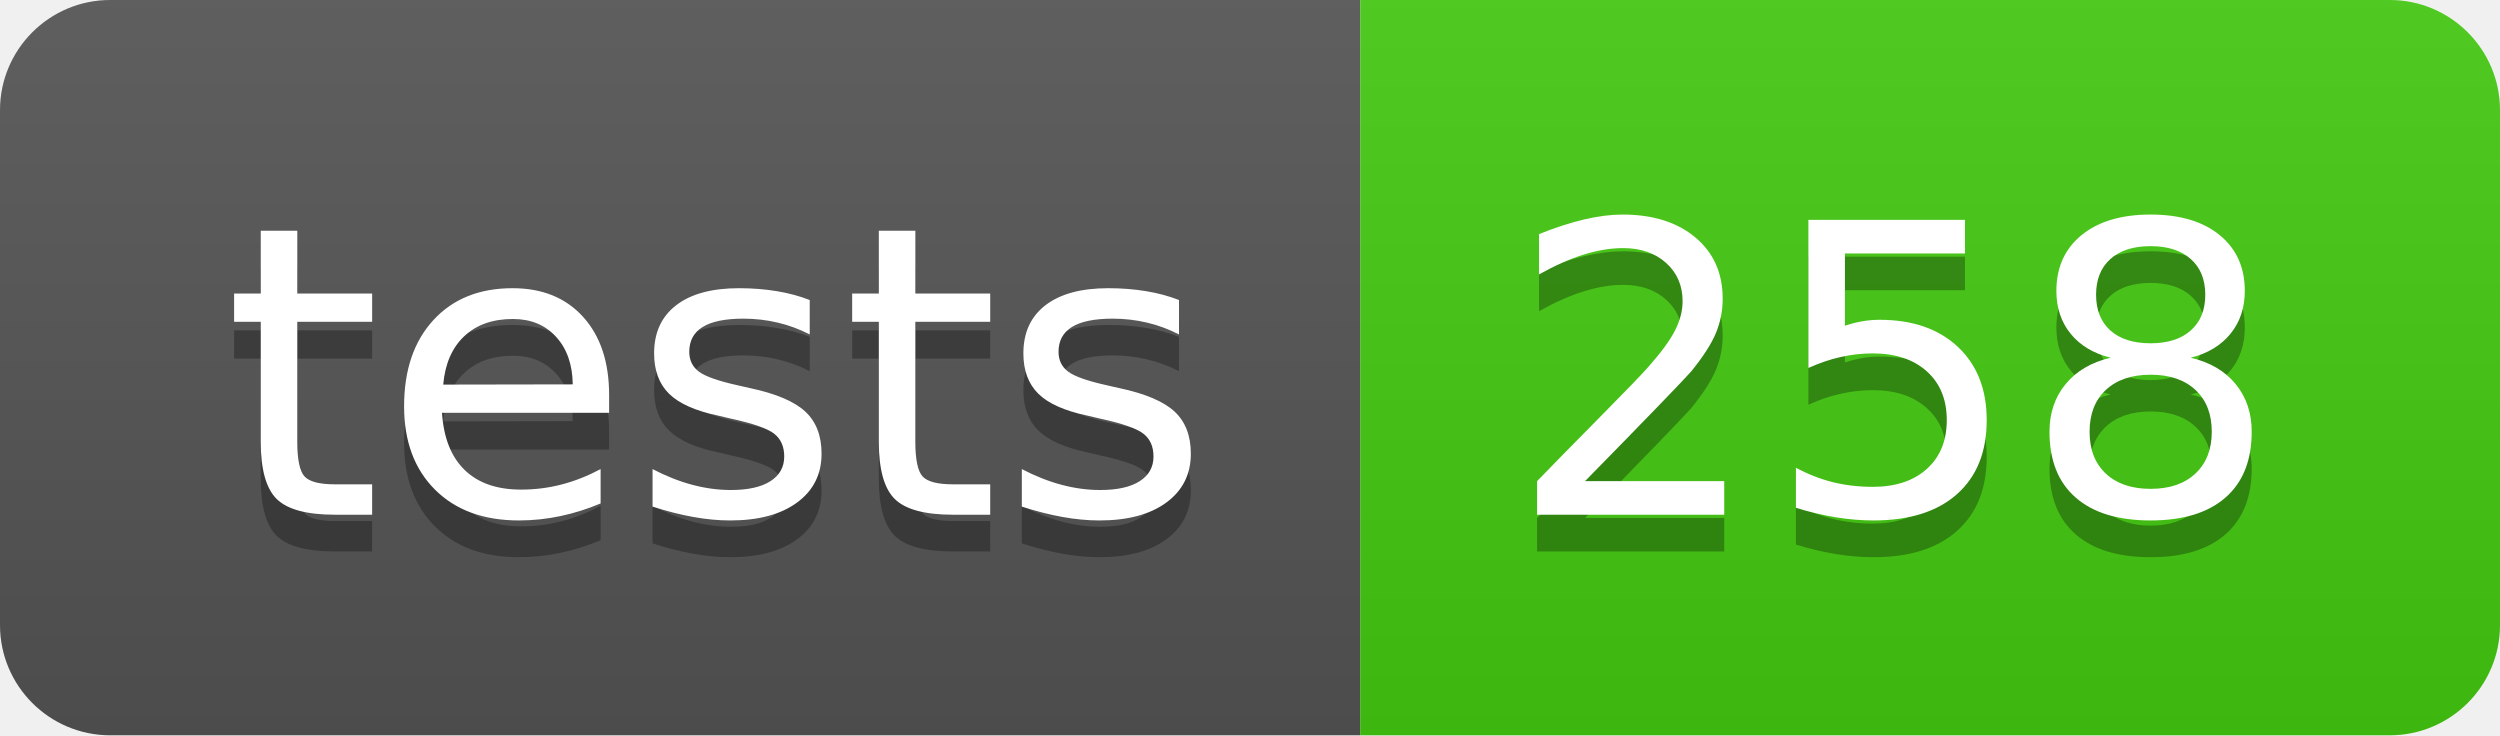
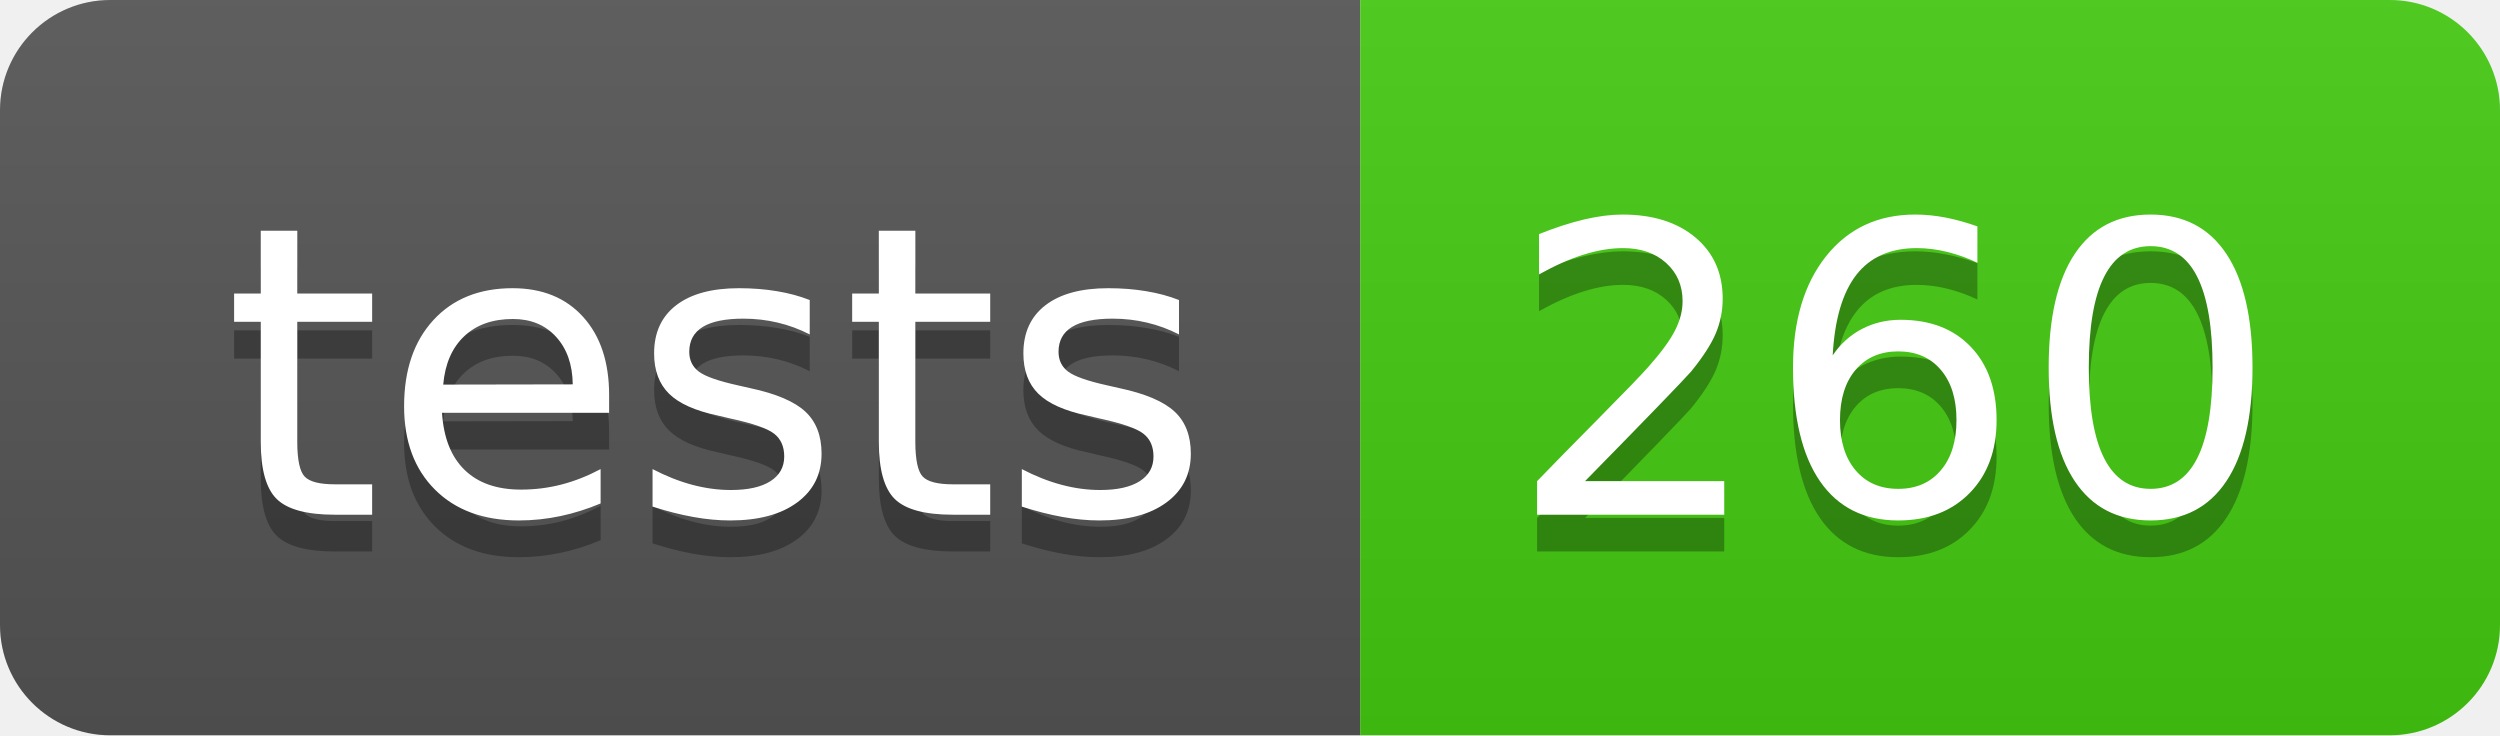
- <svg xmlns="http://www.w3.org/2000/svg" width="68" height="20" role="img" aria-label="tests: 258">
+ <svg xmlns="http://www.w3.org/2000/svg" width="68" height="20" role="img" aria-label="tests: 260">
  <linearGradient id="s" x2="0" y2="100%">
    <stop offset="0" stop-color="#bbb" stop-opacity=".1" />
    <stop offset="1" stop-opacity=".1" />
  </linearGradient>
  <clipPath id="r">
    <rect width="68" height="20" rx="3" fill="#fff" />
  </clipPath>
  <g clip-path="url(#r)">
    <rect width="37" height="20" fill="#555" />
    <rect x="37" width="31" height="20" fill="#4c1" />
    <rect width="68" height="20" fill="url(#s)" />
  </g>
  <g fill="#fff" text-anchor="middle" font-family="Verdana,Geneva,DejaVu Sans,sans-serif" text-rendering="geometricPrecision" font-size="110">
    <text aria-hidden="true" x="195" y="150" fill="#010101" fill-opacity=".3" transform="scale(.1)" textLength="270">tests</text>
    <text x="195" y="140" transform="scale(.1)" fill="#fff" textLength="270">tests</text>
-     <text aria-hidden="true" x="515" y="150" fill="#010101" fill-opacity=".3" transform="scale(.1)" textLength="210">258</text>
-     <text x="515" y="140" transform="scale(.1)" fill="#fff" textLength="210">258</text>
+     <text aria-hidden="true" x="515" y="150" fill="#010101" fill-opacity=".3" transform="scale(.1)" textLength="210">260</text>
+     <text x="515" y="140" transform="scale(.1)" fill="#fff" textLength="210">260</text>
  </g>
</svg>
